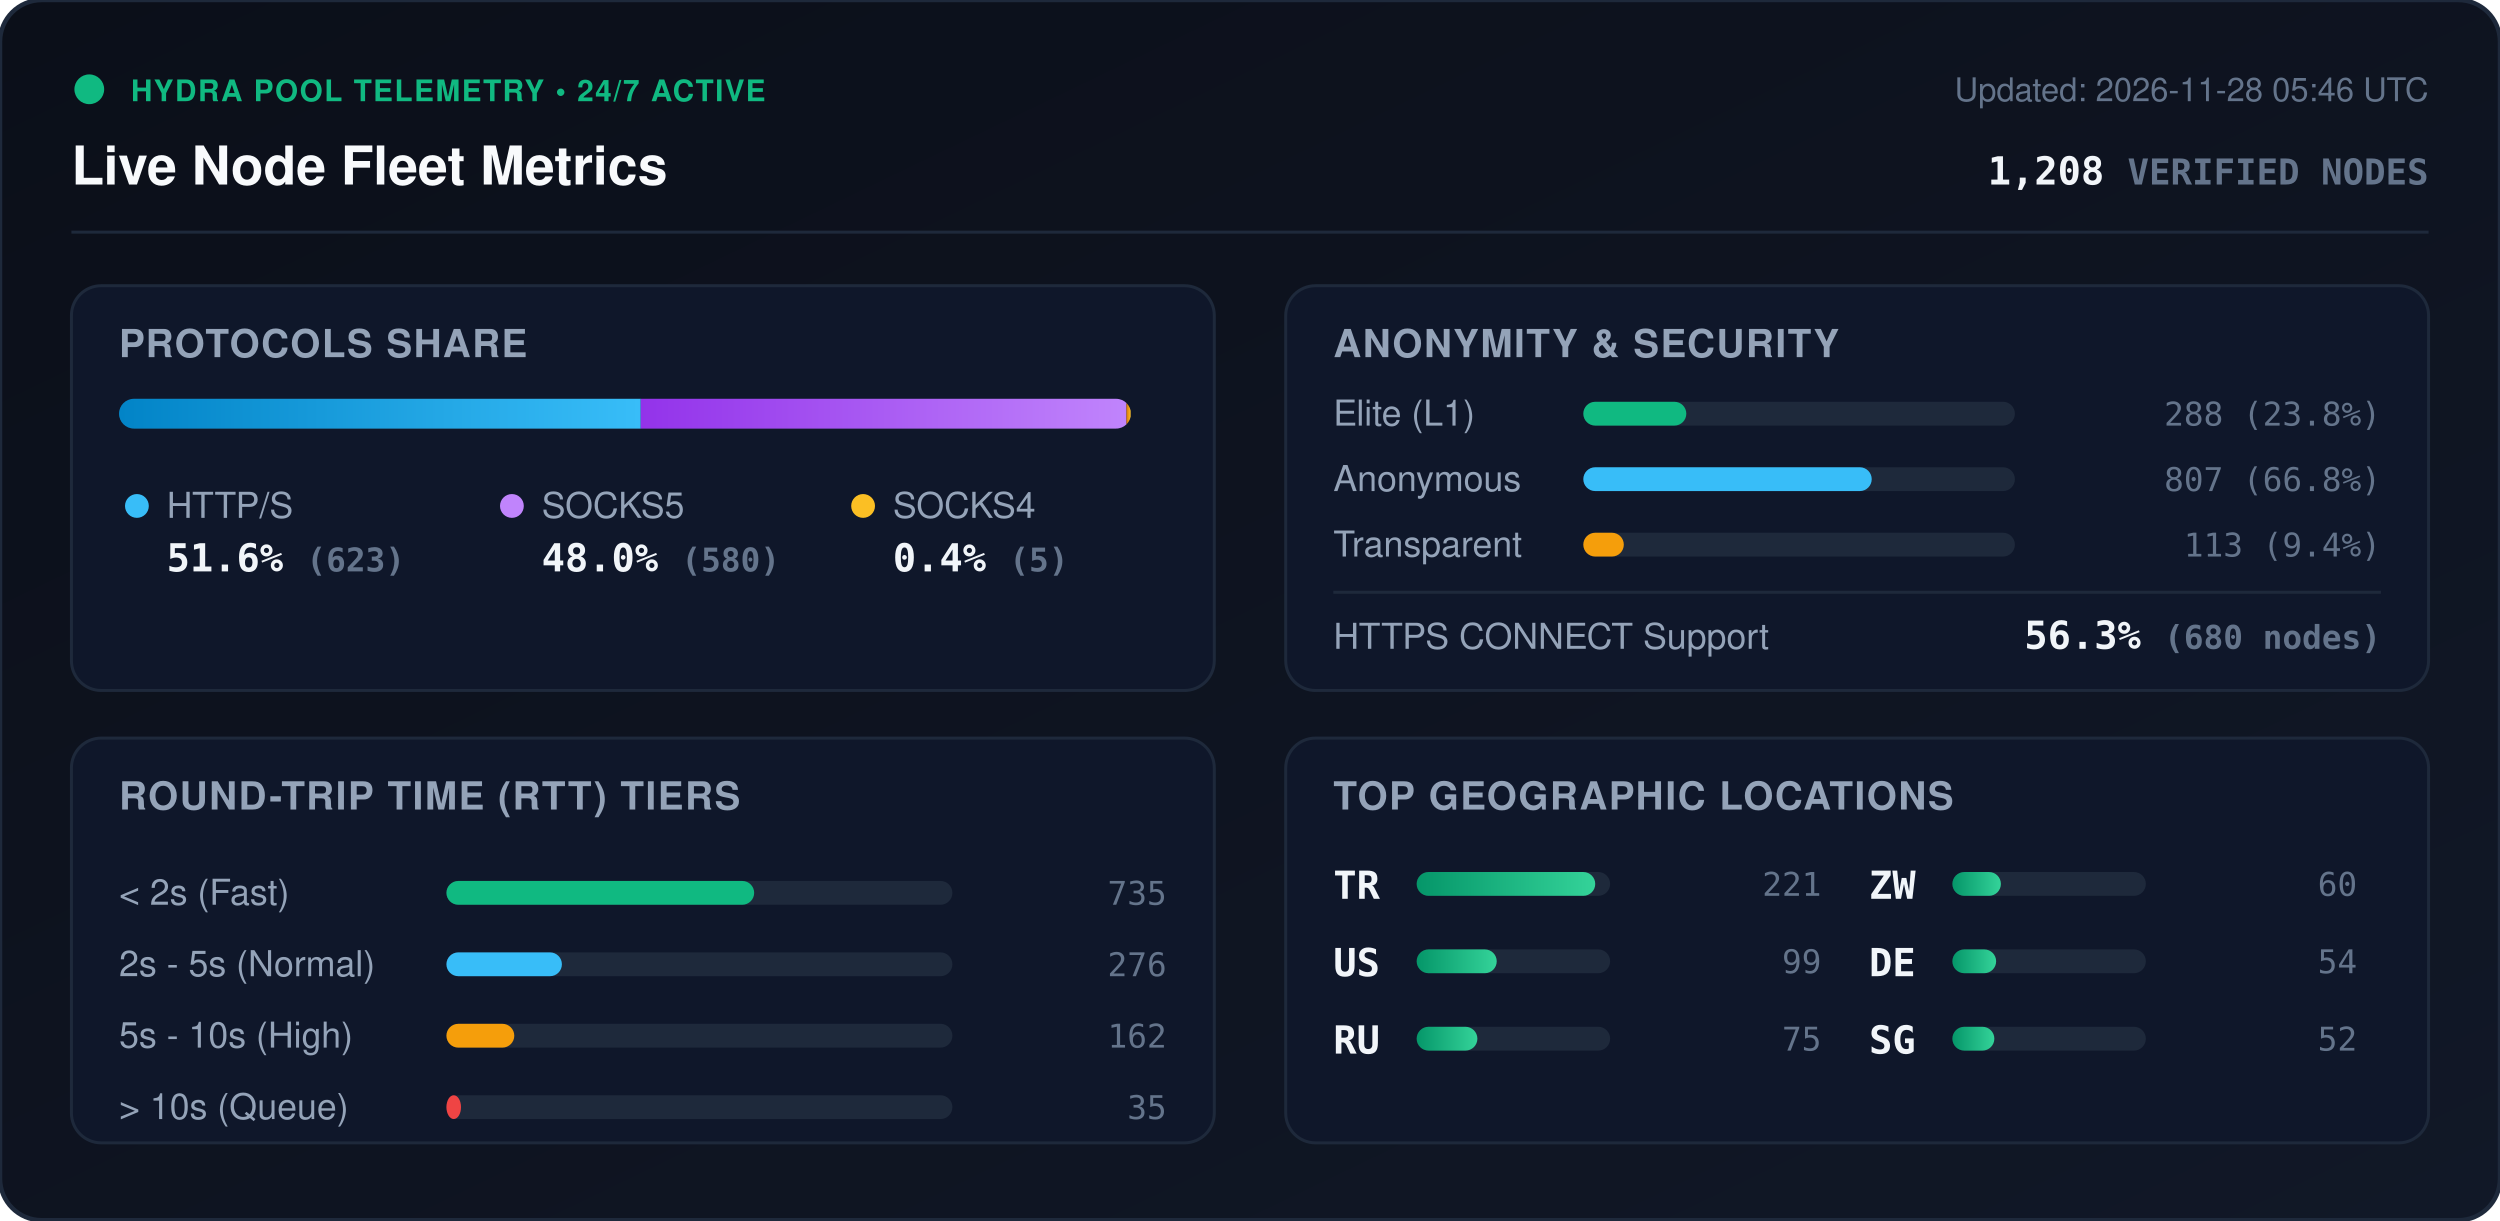
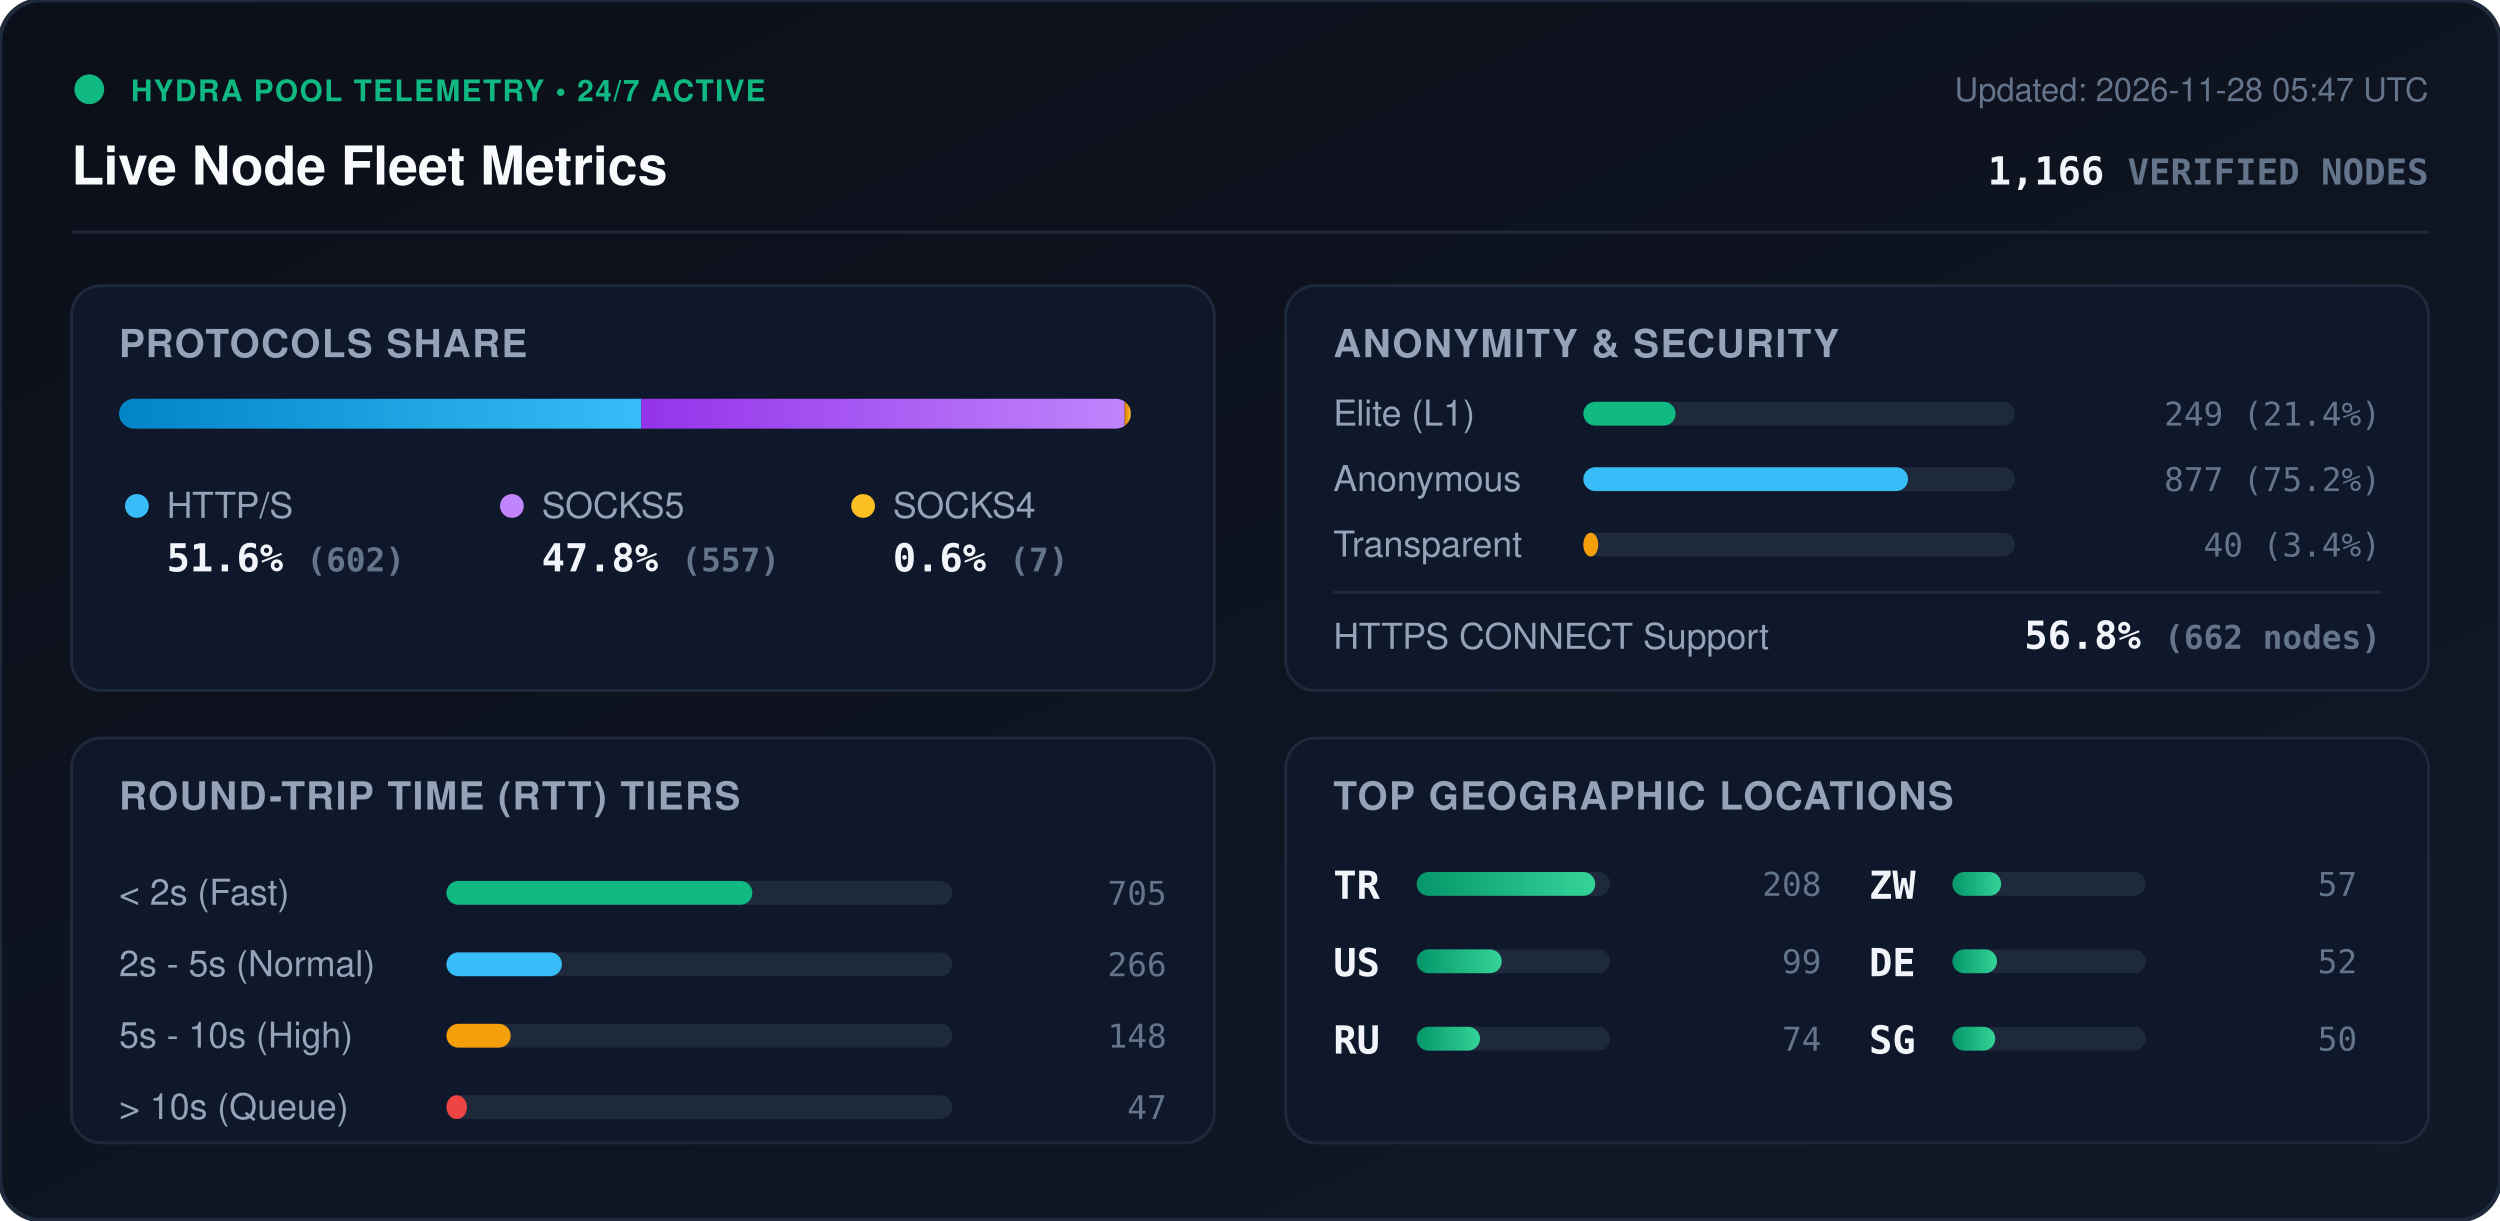
<svg xmlns="http://www.w3.org/2000/svg" viewBox="0 0 840 410" width="840" height="410" style="max-width: 100%; height: auto;">
  <defs>
    <linearGradient id="bg" x1="0%" y1="0%" x2="100%" y2="100%">
      <stop offset="0%" stop-color="#0b0f19" />
      <stop offset="100%" stop-color="#111827" />
    </linearGradient>
    <linearGradient id="bar-http" x1="0%" y1="0%" x2="100%" y2="0%">
      <stop offset="0%" stop-color="#0284c7" />
      <stop offset="100%" stop-color="#38bdf8" />
    </linearGradient>
    <linearGradient id="bar-socks5" x1="0%" y1="0%" x2="100%" y2="0%">
      <stop offset="0%" stop-color="#9333ea" />
      <stop offset="100%" stop-color="#c084fc" />
    </linearGradient>
    <linearGradient id="bar-socks4" x1="0%" y1="0%" x2="100%" y2="0%">
      <stop offset="0%" stop-color="#d97706" />
      <stop offset="100%" stop-color="#fbbf24" />
    </linearGradient>
    <linearGradient id="bar-green" x1="0%" y1="0%" x2="100%" y2="0%">
      <stop offset="0%" stop-color="#059669" />
      <stop offset="100%" stop-color="#34d399" />
    </linearGradient>
    <clipPath id="prog-track-clip">
      <rect width="340.0" height="10" rx="5" />
    </clipPath>
    <style>
      .title { font: 700 18px -apple-system, BlinkMacSystemFont, 'Segoe UI', Helvetica, Arial, sans-serif; fill: #f8fafc; }
      .sub { font: 500 11px -apple-system, BlinkMacSystemFont, 'Segoe UI', Helvetica, Arial, sans-serif; fill: #64748b; }
      .section-hdr { font: 600 13px -apple-system, BlinkMacSystemFont, 'Segoe UI', Helvetica, Arial, sans-serif; fill: #94a3b8; letter-spacing: 0.5px; }
      .metric-val { font: 700 13px -apple-system, BlinkMacSystemFont, 'Segoe UI', Helvetica, Arial, sans-serif; fill: #f1f5f9; }
      .metric-lbl { font: 500 12px -apple-system, BlinkMacSystemFont, 'Segoe UI', Helvetica, Arial, sans-serif; fill: #94a3b8; }
      .badge-txt { font: 700 10px -apple-system, BlinkMacSystemFont, 'Segoe UI', Helvetica, Arial, sans-serif; fill: #10b981; letter-spacing: 0.5px; }
      .mono { font-family: ui-monospace, SFMono-Regular, Menlo, Monaco, Consolas, monospace; }
      .pulse { animation: beacon 2s infinite ease-in-out; }
      @keyframes beacon { 0%, 100% { opacity: 1; } 50% { opacity: 0.35; } }
    </style>
  </defs>
  <rect width="840" height="410" rx="14" fill="url(#bg)" stroke="#1e293b" stroke-width="1.5" />
  <g transform="translate(24, 24)">
    <circle cx="6" cy="6" r="5" fill="#10b981" class="pulse" />
    <text x="20" y="10" class="badge-txt">HYDRA POOL TELEMETRY • 24/7 ACTIVE</text>
    <text x="0" y="38" class="title">Live Node Fleet Metrics</text>
-     <text x="792" y="10" text-anchor="end" class="sub">Updated: 2026-11-28 05:46 UTC</text>
-     <text x="792" y="38" text-anchor="end" class="metric-val mono" fill="#38bdf8">1,208 <tspan font-size="12" fill="#64748b">VERIFIED NODES</tspan>
+     <text x="792" y="10" text-anchor="end" class="sub">Updated: 2026-11-28 05:47 UTC</text>
+     <text x="792" y="38" text-anchor="end" class="metric-val mono" fill="#38bdf8">1,166 <tspan font-size="12" fill="#64748b">VERIFIED NODES</tspan>
    </text>
  </g>
  <line x1="24" y1="78" x2="816" y2="78" stroke="#1e293b" stroke-width="1" />
  <g transform="translate(24, 96)">
    <rect width="384" height="136" rx="10" fill="#0f172a" stroke="#1e293b" />
    <text x="16" y="24" class="section-hdr">PROTOCOLS SHARE</text>
    <g transform="translate(16, 38)">
      <rect width="340.0" height="10" rx="5" fill="#1e293b" />
      <g clip-path="url(#prog-track-clip)">
-         <rect x="0" width="175.3" height="10" fill="url(#bar-http)" />
-         <rect x="175.3" width="163.2" height="10" fill="url(#bar-socks5)" />
-         <rect x="338.5" width="1.4" height="10" fill="url(#bar-socks4)" />
+         <rect x="0" width="175.5" height="10" fill="url(#bar-http)" />
+         <rect x="175.5" width="162.4" height="10" fill="url(#bar-socks5)" />
+         <rect x="337.9" width="2.0" height="10" fill="url(#bar-socks4)" />
      </g>
    </g>
    <g transform="translate(16, 68)">
      <circle cx="6" cy="6" r="4" fill="#38bdf8" />
      <text x="16" y="10" class="metric-lbl">HTTP/S</text>
-       <text x="16" y="28" class="metric-val mono">51.6% <tspan font-size="11" fill="#64748b">(623)</tspan>
+       <text x="16" y="28" class="metric-val mono">51.6% <tspan font-size="11" fill="#64748b">(602)</tspan>
      </text>
      <circle cx="132" cy="6" r="4" fill="#c084fc" />
      <text x="142" y="10" class="metric-lbl">SOCKS5</text>
-       <text x="142" y="28" class="metric-val mono">48.0% <tspan font-size="11" fill="#64748b">(580)</tspan>
+       <text x="142" y="28" class="metric-val mono">47.8% <tspan font-size="11" fill="#64748b">(557)</tspan>
      </text>
      <circle cx="250" cy="6" r="4" fill="#fbbf24" />
      <text x="260" y="10" class="metric-lbl">SOCKS4</text>
-       <text x="260" y="28" class="metric-val mono">0.4% <tspan font-size="11" fill="#64748b">(5)</tspan>
+       <text x="260" y="28" class="metric-val mono">0.6% <tspan font-size="11" fill="#64748b">(7)</tspan>
      </text>
    </g>
  </g>
  <g transform="translate(432, 96)">
    <rect width="384" height="136" rx="10" fill="#0f172a" stroke="#1e293b" />
    <text x="16" y="24" class="section-hdr">ANONYMITY &amp; SECURITY</text>
    <text x="16" y="47" class="metric-lbl">Elite (L1)</text>
    <rect x="100" y="39" width="145.0" height="8" rx="4" fill="#1e293b" />
-     <rect x="100" y="39" width="34.6" height="8" rx="4" fill="#10b981" />
-     <text x="368" y="47" text-anchor="end" class="mono sub" fill="#e2e8f0">288 (23.8%)</text>
+     <rect x="100" y="39" width="31.0" height="8" rx="4" fill="#10b981" />
+     <text x="368" y="47" text-anchor="end" class="mono sub" fill="#e2e8f0">249 (21.4%)</text>
    <text x="16" y="69" class="metric-lbl">Anonymous</text>
    <rect x="100" y="61" width="145.0" height="8" rx="4" fill="#1e293b" />
-     <rect x="100" y="61" width="96.9" height="8" rx="4" fill="#38bdf8" />
-     <text x="368" y="69" text-anchor="end" class="mono sub" fill="#e2e8f0">807 (66.8%)</text>
+     <rect x="100" y="61" width="109.1" height="8" rx="4" fill="#38bdf8" />
+     <text x="368" y="69" text-anchor="end" class="mono sub" fill="#e2e8f0">877 (75.2%)</text>
    <text x="16" y="91" class="metric-lbl">Transparent</text>
    <rect x="100" y="83" width="145.0" height="8" rx="4" fill="#1e293b" />
-     <rect x="100" y="83" width="13.6" height="8" rx="4" fill="#f59e0b" />
-     <text x="368" y="91" text-anchor="end" class="mono sub" fill="#e2e8f0">113 (9.4%)</text>
+     <rect x="100" y="83" width="5.0" height="8" rx="4" fill="#f59e0b" />
+     <text x="368" y="91" text-anchor="end" class="mono sub" fill="#e2e8f0">40 (3.4%)</text>
    <line x1="16" y1="103" x2="368" y2="103" stroke="#1e293b" stroke-width="1" />
    <text x="16" y="122" class="metric-lbl">HTTPS CONNECT Support</text>
-     <text x="368" y="122" text-anchor="end" class="metric-val mono" fill="#34d399">56.3% <tspan font-size="11" fill="#64748b">(680 nodes)</tspan>
+     <text x="368" y="122" text-anchor="end" class="metric-val mono" fill="#34d399">56.8% <tspan font-size="11" fill="#64748b">(662 nodes)</tspan>
    </text>
  </g>
  <g transform="translate(24, 248)">
    <rect width="384" height="136" rx="10" fill="#0f172a" stroke="#1e293b" />
    <text x="16" y="24" class="section-hdr">ROUND-TRIP TIME (RTT) TIERS</text>
    <g transform="translate(16, 42)">
      <text x="0" y="14" class="metric-lbl">&lt; 2s (Fast)</text>
      <rect x="110" y="6" width="170" height="8" rx="4" fill="#1e293b" />
-       <rect x="110" y="6" width="103.4" height="8" rx="4" fill="#10b981" />
-       <text x="352" y="14" text-anchor="end" class="mono sub">735</text>
+       <rect x="110" y="6" width="102.8" height="8" rx="4" fill="#10b981" />
+       <text x="352" y="14" text-anchor="end" class="mono sub">705</text>
      <text x="0" y="38" class="metric-lbl">2s - 5s (Normal)</text>
      <rect x="110" y="30" width="170" height="8" rx="4" fill="#1e293b" />
      <rect x="110" y="30" width="38.8" height="8" rx="4" fill="#38bdf8" />
-       <text x="352" y="38" text-anchor="end" class="mono sub">276</text>
+       <text x="352" y="38" text-anchor="end" class="mono sub">266</text>
      <text x="0" y="62" class="metric-lbl">5s - 10s (High)</text>
      <rect x="110" y="54" width="170" height="8" rx="4" fill="#1e293b" />
-       <rect x="110" y="54" width="22.8" height="8" rx="4" fill="#f59e0b" />
-       <text x="352" y="62" text-anchor="end" class="mono sub">162</text>
+       <rect x="110" y="54" width="21.6" height="8" rx="4" fill="#f59e0b" />
+       <text x="352" y="62" text-anchor="end" class="mono sub">148</text>
      <text x="0" y="86" class="metric-lbl">&gt; 10s (Queue)</text>
      <rect x="110" y="78" width="170" height="8" rx="4" fill="#1e293b" />
-       <rect x="110" y="78" width="4.9" height="8" rx="4" fill="#ef4444" />
-       <text x="352" y="86" text-anchor="end" class="mono sub">35</text>
+       <rect x="110" y="78" width="6.9" height="8" rx="4" fill="#ef4444" />
+       <text x="352" y="86" text-anchor="end" class="mono sub">47</text>
    </g>
  </g>
  <g transform="translate(432, 248)">
    <rect width="384" height="136" rx="10" fill="#0f172a" stroke="#1e293b" />
    <text x="16" y="24" class="section-hdr">TOP GEOGRAPHIC LOCATIONS</text>
    <g transform="translate(16, 42)">
      <g transform="translate(0, 0)">
        <text x="0" y="12" class="mono metric-val" font-size="12">TR</text>
        <rect x="28" y="3" width="65" height="8" rx="4" fill="#1e293b" />
        <rect x="28" y="3" width="60.0" height="8" rx="4" fill="url(#bar-green)" />
-         <text x="164" y="11" text-anchor="end" class="mono sub">221</text>
+         <text x="164" y="11" text-anchor="end" class="mono sub">208</text>
      </g>
      <g transform="translate(0, 26)">
        <text x="0" y="12" class="mono metric-val" font-size="12">US</text>
        <rect x="28" y="3" width="65" height="8" rx="4" fill="#1e293b" />
-         <rect x="28" y="3" width="26.9" height="8" rx="4" fill="url(#bar-green)" />
+         <rect x="28" y="3" width="28.6" height="8" rx="4" fill="url(#bar-green)" />
        <text x="164" y="11" text-anchor="end" class="mono sub">99</text>
      </g>
      <g transform="translate(0, 52)">
        <text x="0" y="12" class="mono metric-val" font-size="12">RU</text>
        <rect x="28" y="3" width="65" height="8" rx="4" fill="#1e293b" />
-         <rect x="28" y="3" width="20.4" height="8" rx="4" fill="url(#bar-green)" />
-         <text x="164" y="11" text-anchor="end" class="mono sub">75</text>
+         <rect x="28" y="3" width="21.3" height="8" rx="4" fill="url(#bar-green)" />
+         <text x="164" y="11" text-anchor="end" class="mono sub">74</text>
      </g>
      <g transform="translate(180, 0)">
        <text x="0" y="12" class="mono metric-val" font-size="12">ZW</text>
        <rect x="28" y="3" width="65" height="8" rx="4" fill="#1e293b" />
-         <rect x="28" y="3" width="16.3" height="8" rx="4" fill="url(#bar-green)" />
-         <text x="164" y="11" text-anchor="end" class="mono sub">60</text>
+         <rect x="28" y="3" width="16.4" height="8" rx="4" fill="url(#bar-green)" />
+         <text x="164" y="11" text-anchor="end" class="mono sub">57</text>
      </g>
      <g transform="translate(180, 26)">
        <text x="0" y="12" class="mono metric-val" font-size="12">DE</text>
        <rect x="28" y="3" width="65" height="8" rx="4" fill="#1e293b" />
-         <rect x="28" y="3" width="14.7" height="8" rx="4" fill="url(#bar-green)" />
-         <text x="164" y="11" text-anchor="end" class="mono sub">54</text>
+         <rect x="28" y="3" width="15.0" height="8" rx="4" fill="url(#bar-green)" />
+         <text x="164" y="11" text-anchor="end" class="mono sub">52</text>
      </g>
      <g transform="translate(180, 52)">
        <text x="0" y="12" class="mono metric-val" font-size="12">SG</text>
        <rect x="28" y="3" width="65" height="8" rx="4" fill="#1e293b" />
-         <rect x="28" y="3" width="14.1" height="8" rx="4" fill="url(#bar-green)" />
-         <text x="164" y="11" text-anchor="end" class="mono sub">52</text>
+         <rect x="28" y="3" width="14.4" height="8" rx="4" fill="url(#bar-green)" />
+         <text x="164" y="11" text-anchor="end" class="mono sub">50</text>
      </g>
    </g>
  </g>
</svg>
